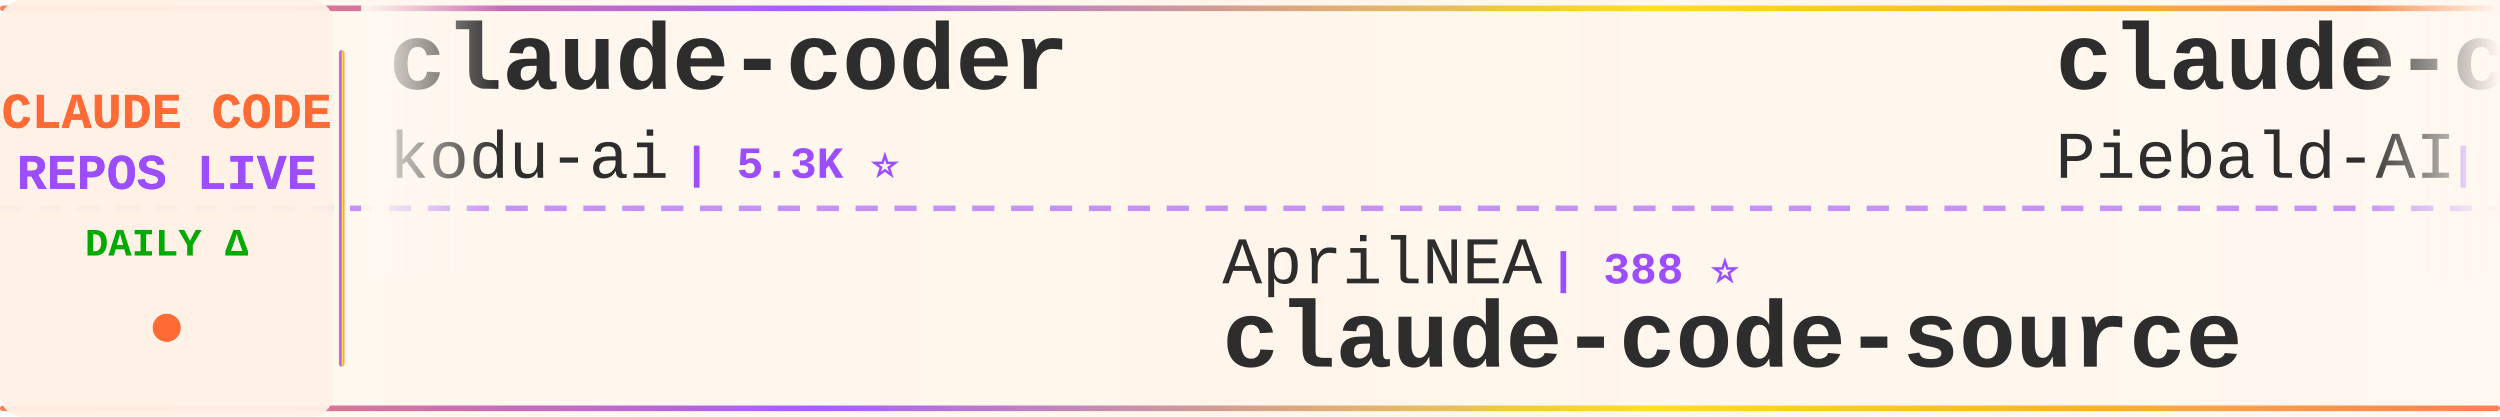
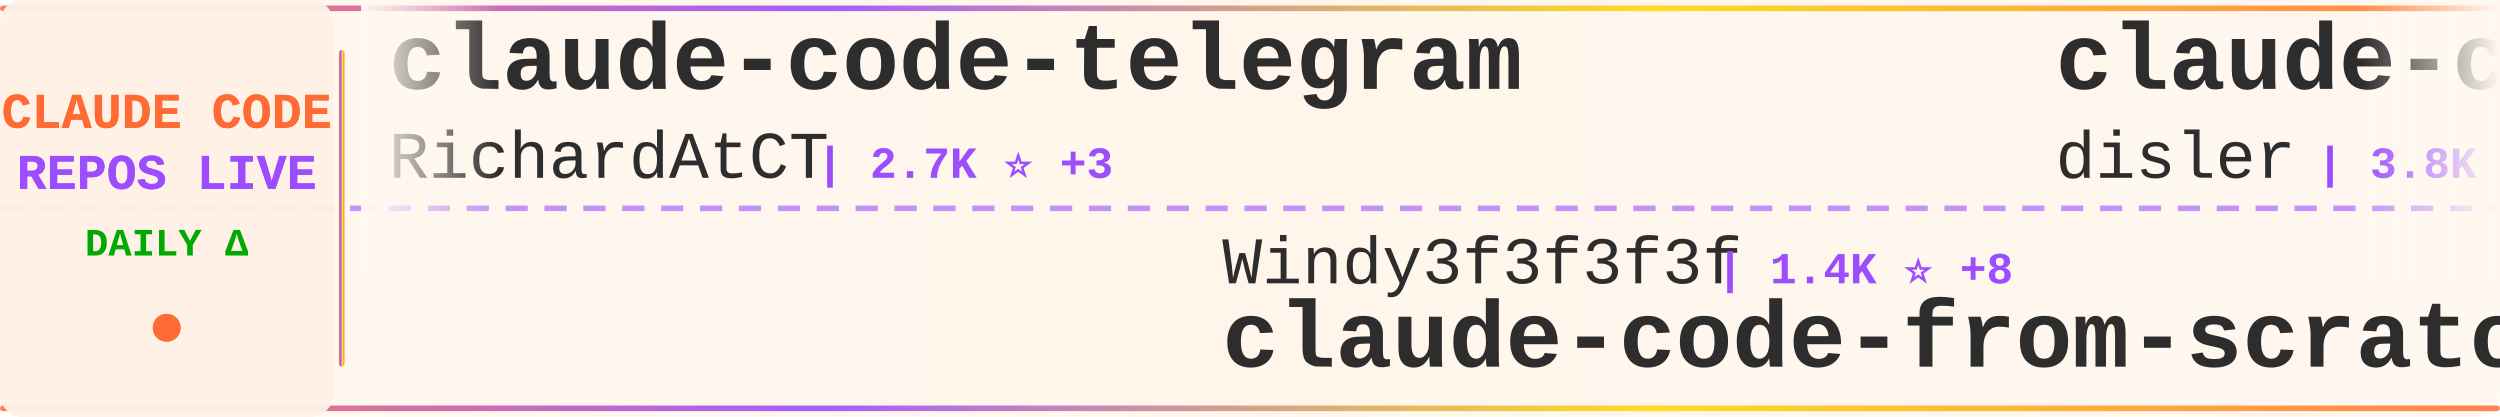
<svg xmlns="http://www.w3.org/2000/svg" width="900" height="150">
  <defs>
    <linearGradient id="tickerBg" x1="0%" y1="0%" x2="100%" y2="0%">
      <stop offset="0%" style="stop-color:#fff8f0;stop-opacity:0.98" />
      <stop offset="50%" style="stop-color:#fff5eb;stop-opacity:1" />
      <stop offset="100%" style="stop-color:#fff8f0;stop-opacity:0.98" />
    </linearGradient>
    <linearGradient id="borderGrad" x1="0%" y1="0%" x2="100%" y2="0%">
      <stop offset="0%" style="stop-color:#FF6B35;stop-opacity:0.85">
        <animate attributeName="stop-opacity" values="0.85;1;0.85" dur="2s" repeatCount="indefinite" />
      </stop>
      <stop offset="33%" style="stop-color:#9C4EFF;stop-opacity:0.9">
        <animate attributeName="stop-opacity" values="0.9;1;0.9" dur="2.2s" repeatCount="indefinite" />
      </stop>
      <stop offset="66%" style="stop-color:#FFD700;stop-opacity:0.85">
        <animate attributeName="stop-opacity" values="0.85;1;0.85" dur="1.8s" repeatCount="indefinite" />
      </stop>
      <stop offset="100%" style="stop-color:#FF6B35;stop-opacity:0.85">
        <animate attributeName="stop-opacity" values="0.85;1;0.85" dur="2s" repeatCount="indefinite" />
      </stop>
    </linearGradient>
    <filter id="textGlow">
      <feGaussianBlur stdDeviation="0.15" result="coloredBlur" />
      <feMerge>
        <feMergeNode in="coloredBlur" />
        <feMergeNode in="SourceGraphic" />
      </feMerge>
    </filter>
    <filter id="metricGlow">
      <feGaussianBlur stdDeviation="0.2" result="coloredBlur" />
      <feMerge>
        <feMergeNode in="coloredBlur" />
        <feMergeNode in="SourceGraphic" />
      </feMerge>
    </filter>
    <linearGradient id="leftFade" x1="0%" y1="0%" x2="100%" y2="0%">
      <stop offset="0%" style="stop-color:#fff8f0;stop-opacity:1" />
      <stop offset="100%" style="stop-color:#fff8f0;stop-opacity:0" />
    </linearGradient>
    <linearGradient id="rightFade" x1="0%" y1="0%" x2="100%" y2="0%">
      <stop offset="0%" style="stop-color:#fff8f0;stop-opacity:0" />
      <stop offset="100%" style="stop-color:#fff8f0;stop-opacity:1" />
    </linearGradient>
  </defs>
  <rect width="900" height="150" fill="url(#tickerBg)" rx="8" />
  <rect x="0" y="2" width="900" height="2" fill="url(#borderGrad)" rx="1" />
  <rect x="0" y="146" width="900" height="2" fill="url(#borderGrad)" rx="1" />
  <line x1="0" y1="75" x2="900" y2="75" stroke="#9C4EFF" stroke-width="2" stroke-dasharray="8 6" opacity="0.6" />
  <rect x="0" y="0" width="120" height="150" fill="#fff0e6" opacity="0.95" rx="8" />
  <text x="60" y="46" font-family="'Courier New', monospace" font-size="18" font-weight="bold" fill="#FF6B35" text-anchor="middle" filter="url(#textGlow)">
    CLAUDE CODE
  </text>
  <text x="60" y="68" font-family="'Courier New', monospace" font-size="18" font-weight="bold" fill="#9C4EFF" text-anchor="middle" filter="url(#textGlow)">
    REPOS LIVE
  </text>
  <text x="60" y="92" font-family="'Courier New', monospace" font-size="14" font-weight="bold" fill="#00aa00" text-anchor="middle">
    DAILY Δ
  </text>
  <circle cx="60" cy="118" r="5" fill="#FF6B35" filter="url(#metricGlow)">
    <animate attributeName="r" values="4;6;4" dur="1.5s" repeatCount="indefinite" />
    <animate attributeName="opacity" values="0.6;1;0.6" dur="1.5s" repeatCount="indefinite" />
  </circle>
  <rect x="122" y="18" width="2" height="114" fill="url(#borderGrad)" rx="1" />
  <clipPath id="tickerClip">
    <rect x="130" y="0" width="770" height="150" />
  </clipPath>
  <g clip-path="url(#tickerClip)">
    <g id="tickerItems">
      <animateTransform attributeName="transform" attributeType="XML" type="translate" from="0 0" to="-3000 0" dur="54s" repeatCount="indefinite" />
      <g transform="translate(0, 0)">
-         <text x="140" y="32" font-family="'Courier New', monospace" font-size="34" font-weight="bold" fill="#2d2d2d">claude-coder</text>
-         <text x="140" y="64" font-family="'Courier New', monospace" font-size="24" font-weight="normal" fill="#2d2d2d" opacity="1.0">kodu-ai</text>
-         <text x="246" y="64" font-family="'Courier New', monospace" font-size="16" font-weight="bold" fill="#9C4EFF"> | 5.3K ⭐</text>
+         <text x="140" y="32" font-family="'Courier New', monospace" font-size="34" font-weight="bold" fill="#2d2d2d">claude-code-telegram</text>
+         <text x="140" y="64" font-family="'Courier New', monospace" font-size="24" font-weight="normal" fill="#2d2d2d" opacity="1.0">RichardAtCT</text>
+         <text x="294" y="64" font-family="'Courier New', monospace" font-size="16" font-weight="bold" fill="#9C4EFF"> | 2.7K ⭐ +3</text>
      </g>
      <g transform="translate(300, 0)">
-         <text x="140" y="102" font-family="'Courier New', monospace" font-size="24" font-weight="normal" fill="#2d2d2d" opacity="1.0">AprilNEA</text>
-         <text x="258" y="102" font-family="'Courier New', monospace" font-size="16" font-weight="bold" fill="#9C4EFF"> | 388 ⭐</text>
-         <text x="140" y="132" font-family="'Courier New', monospace" font-size="34" font-weight="bold" fill="#2d2d2d">claude-code-source</text>
+         <text x="140" y="102" font-family="'Courier New', monospace" font-size="24" font-weight="normal" fill="#2d2d2d" opacity="1.0">Windy3f3f3f3f</text>
+         <text x="318" y="102" font-family="'Courier New', monospace" font-size="16" font-weight="bold" fill="#9C4EFF"> | 1.4K ⭐ +8</text>
+         <text x="140" y="132" font-family="'Courier New', monospace" font-size="34" font-weight="bold" fill="#2d2d2d">claude-code-from-scratch</text>
      </g>
      <g transform="translate(600, 0)">
-         <text x="140" y="32" font-family="'Courier New', monospace" font-size="34" font-weight="bold" fill="#2d2d2d">claude-code-system-promp...</text>
-         <text x="140" y="64" font-family="'Courier New', monospace" font-size="24" font-weight="normal" fill="#2d2d2d" opacity="1.0">Piebald-AI</text>
-         <text x="282" y="64" font-family="'Courier New', monospace" font-size="16" font-weight="bold" fill="#9C4EFF"> | 11.3K ⭐ +26</text>
+         <text x="140" y="32" font-family="'Courier New', monospace" font-size="34" font-weight="bold" fill="#2d2d2d">claude-code-hooks-master...</text>
+         <text x="140" y="64" font-family="'Courier New', monospace" font-size="24" font-weight="normal" fill="#2d2d2d" opacity="1.0">disler</text>
+         <text x="234" y="64" font-family="'Courier New', monospace" font-size="16" font-weight="bold" fill="#9C4EFF"> | 3.8K ⭐ +2</text>
      </g>
      <g transform="translate(900, 0)">
-         <text x="140" y="102" font-family="'Courier New', monospace" font-size="24" font-weight="normal" fill="#2d2d2d" opacity="1.0">anthropics</text>
-         <text x="282" y="102" font-family="'Courier New', monospace" font-size="16" font-weight="bold" fill="#9C4EFF"> | 154.0K ⭐ +445</text>
-         <text x="140" y="132" font-family="'Courier New', monospace" font-size="34" font-weight="bold" fill="#2d2d2d">skills</text>
-       </g>
-       <g transform="translate(1200, 0)">
-         <text x="140" y="32" font-family="'Courier New', monospace" font-size="34" font-weight="bold" fill="#2d2d2d">claude-code-sourcemap</text>
-         <text x="140" y="64" font-family="'Courier New', monospace" font-size="24" font-weight="normal" fill="#2d2d2d" opacity="1.0">ChinaSiro</text>
-         <text x="270" y="64" font-family="'Courier New', monospace" font-size="16" font-weight="bold" fill="#9C4EFF"> | 9.4K ⭐ +3</text>
-       </g>
-       <g transform="translate(1500, 0)">
        <text x="140" y="102" font-family="'Courier New', monospace" font-size="24" font-weight="normal" fill="#2d2d2d" opacity="1.0">LING71671</text>
        <text x="270" y="102" font-family="'Courier New', monospace" font-size="16" font-weight="bold" fill="#9C4EFF"> | 897 ⭐</text>
        <text x="140" y="132" font-family="'Courier New', monospace" font-size="34" font-weight="bold" fill="#2d2d2d">Open-ClaudeCode</text>
      </g>
+       <g transform="translate(1200, 0)">
+         <text x="140" y="32" font-family="'Courier New', monospace" font-size="34" font-weight="bold" fill="#2d2d2d">andrej-karpathy-skills</text>
+         <text x="140" y="64" font-family="'Courier New', monospace" font-size="24" font-weight="normal" fill="#2d2d2d" opacity="1.0">multica-ai</text>
+         <text x="282" y="64" font-family="'Courier New', monospace" font-size="16" font-weight="bold" fill="#9C4EFF"> | 180.7K ⭐ +673</text>
+       </g>
+       <g transform="translate(1500, 0)">
+         <text x="140" y="102" font-family="'Courier New', monospace" font-size="24" font-weight="normal" fill="#2d2d2d" opacity="1.0">andrew-kramer-inno</text>
+         <text x="378" y="102" font-family="'Courier New', monospace" font-size="16" font-weight="bold" fill="#9C4EFF"> | 589 ⭐</text>
+         <text x="140" y="132" font-family="'Courier New', monospace" font-size="34" font-weight="bold" fill="#2d2d2d">claude-code-source-build</text>
+       </g>
      <g transform="translate(1800, 0)">
+         <text x="140" y="32" font-family="'Courier New', monospace" font-size="34" font-weight="bold" fill="#2d2d2d">Claude-Code-Workflow</text>
+         <text x="140" y="64" font-family="'Courier New', monospace" font-size="24" font-weight="normal" fill="#2d2d2d" opacity="1.0">catlog22</text>
+         <text x="258" y="64" font-family="'Courier New', monospace" font-size="16" font-weight="bold" fill="#9C4EFF"> | 2.1K ⭐ +4</text>
+       </g>
+       <g transform="translate(2100, 0)">
+         <text x="140" y="102" font-family="'Courier New', monospace" font-size="24" font-weight="normal" fill="#2d2d2d" opacity="1.0">alejandrobalderas</text>
+         <text x="366" y="102" font-family="'Courier New', monospace" font-size="16" font-weight="bold" fill="#9C4EFF"> | 2.3K ⭐ +9</text>
+         <text x="140" y="132" font-family="'Courier New', monospace" font-size="34" font-weight="bold" fill="#2d2d2d">claude-code-from-source</text>
+       </g>
+       <g transform="translate(2400, 0)">
+         <text x="140" y="32" font-family="'Courier New', monospace" font-size="34" font-weight="bold" fill="#2d2d2d">Claude-code</text>
+         <text x="140" y="64" font-family="'Courier New', monospace" font-size="24" font-weight="normal" fill="#2d2d2d" opacity="1.0">fazxes</text>
+         <text x="234" y="64" font-family="'Courier New', monospace" font-size="16" font-weight="bold" fill="#9C4EFF"> | 222 ⭐</text>
+       </g>
+       <g transform="translate(2700, 0)">
+         <text x="140" y="102" font-family="'Courier New', monospace" font-size="24" font-weight="normal" fill="#2d2d2d" opacity="1.0">1rgs</text>
+         <text x="210" y="102" font-family="'Courier New', monospace" font-size="16" font-weight="bold" fill="#9C4EFF"> | 3.6K ⭐ +2</text>
+         <text x="140" y="132" font-family="'Courier New', monospace" font-size="34" font-weight="bold" fill="#2d2d2d">claude-code-proxy</text>
+       </g>
+       <g transform="translate(3000, 0)">
        <text x="140" y="32" font-family="'Courier New', monospace" font-size="34" font-weight="bold" fill="#2d2d2d">claude-code-telegram</text>
        <text x="140" y="64" font-family="'Courier New', monospace" font-size="24" font-weight="normal" fill="#2d2d2d" opacity="1.0">RichardAtCT</text>
-         <text x="294" y="64" font-family="'Courier New', monospace" font-size="16" font-weight="bold" fill="#9C4EFF"> | 2.7K ⭐ +5</text>
+         <text x="294" y="64" font-family="'Courier New', monospace" font-size="16" font-weight="bold" fill="#9C4EFF"> | 2.7K ⭐ +3</text>
      </g>
-       <g transform="translate(2100, 0)">
-         <text x="140" y="102" font-family="'Courier New', monospace" font-size="24" font-weight="normal" fill="#2d2d2d" opacity="1.0">ykdojo</text>
-         <text x="234" y="102" font-family="'Courier New', monospace" font-size="16" font-weight="bold" fill="#9C4EFF"> | 8.9K ⭐ +10</text>
-         <text x="140" y="132" font-family="'Courier New', monospace" font-size="34" font-weight="bold" fill="#2d2d2d">claude-code-tips</text>
-       </g>
-       <g transform="translate(2400, 0)">
-         <text x="140" y="32" font-family="'Courier New', monospace" font-size="34" font-weight="bold" fill="#2d2d2d">claude-code-base-action</text>
-         <text x="140" y="64" font-family="'Courier New', monospace" font-size="24" font-weight="normal" fill="#2d2d2d" opacity="1.0">anthropics</text>
-         <text x="282" y="64" font-family="'Courier New', monospace" font-size="16" font-weight="bold" fill="#9C4EFF"> | 887 ⭐ +2</text>
-       </g>
-       <g transform="translate(2700, 0)">
+       <g transform="translate(3300, 0)">
        <text x="140" y="102" font-family="'Courier New', monospace" font-size="24" font-weight="normal" fill="#2d2d2d" opacity="1.0">Windy3f3f3f3f</text>
-         <text x="318" y="102" font-family="'Courier New', monospace" font-size="16" font-weight="bold" fill="#9C4EFF"> | 1.4K ⭐ +10</text>
+         <text x="318" y="102" font-family="'Courier New', monospace" font-size="16" font-weight="bold" fill="#9C4EFF"> | 1.4K ⭐ +8</text>
        <text x="140" y="132" font-family="'Courier New', monospace" font-size="34" font-weight="bold" fill="#2d2d2d">claude-code-from-scratch</text>
      </g>
-       <g transform="translate(3000, 0)">
-         <text x="140" y="32" font-family="'Courier New', monospace" font-size="34" font-weight="bold" fill="#2d2d2d">claude-coder</text>
-         <text x="140" y="64" font-family="'Courier New', monospace" font-size="24" font-weight="normal" fill="#2d2d2d" opacity="1.0">kodu-ai</text>
-         <text x="246" y="64" font-family="'Courier New', monospace" font-size="16" font-weight="bold" fill="#9C4EFF"> | 5.3K ⭐</text>
-       </g>
-       <g transform="translate(3300, 0)">
-         <text x="140" y="102" font-family="'Courier New', monospace" font-size="24" font-weight="normal" fill="#2d2d2d" opacity="1.0">AprilNEA</text>
-         <text x="258" y="102" font-family="'Courier New', monospace" font-size="16" font-weight="bold" fill="#9C4EFF"> | 388 ⭐</text>
-         <text x="140" y="132" font-family="'Courier New', monospace" font-size="34" font-weight="bold" fill="#2d2d2d">claude-code-source</text>
-       </g>
      <g transform="translate(3600, 0)">
-         <text x="140" y="32" font-family="'Courier New', monospace" font-size="34" font-weight="bold" fill="#2d2d2d">claude-code-system-promp...</text>
-         <text x="140" y="64" font-family="'Courier New', monospace" font-size="24" font-weight="normal" fill="#2d2d2d" opacity="1.0">Piebald-AI</text>
-         <text x="282" y="64" font-family="'Courier New', monospace" font-size="16" font-weight="bold" fill="#9C4EFF"> | 11.3K ⭐ +26</text>
+         <text x="140" y="32" font-family="'Courier New', monospace" font-size="34" font-weight="bold" fill="#2d2d2d">claude-code-hooks-master...</text>
+         <text x="140" y="64" font-family="'Courier New', monospace" font-size="24" font-weight="normal" fill="#2d2d2d" opacity="1.0">disler</text>
+         <text x="234" y="64" font-family="'Courier New', monospace" font-size="16" font-weight="bold" fill="#9C4EFF"> | 3.8K ⭐ +2</text>
      </g>
      <g transform="translate(3900, 0)">
-         <text x="140" y="102" font-family="'Courier New', monospace" font-size="24" font-weight="normal" fill="#2d2d2d" opacity="1.0">anthropics</text>
-         <text x="282" y="102" font-family="'Courier New', monospace" font-size="16" font-weight="bold" fill="#9C4EFF"> | 154.0K ⭐ +445</text>
-         <text x="140" y="132" font-family="'Courier New', monospace" font-size="34" font-weight="bold" fill="#2d2d2d">skills</text>
+         <text x="140" y="102" font-family="'Courier New', monospace" font-size="24" font-weight="normal" fill="#2d2d2d" opacity="1.0">LING71671</text>
+         <text x="270" y="102" font-family="'Courier New', monospace" font-size="16" font-weight="bold" fill="#9C4EFF"> | 897 ⭐</text>
+         <text x="140" y="132" font-family="'Courier New', monospace" font-size="34" font-weight="bold" fill="#2d2d2d">Open-ClaudeCode</text>
      </g>
    </g>
  </g>
  <rect x="130" y="0" width="50" height="100" fill="url(#leftFade)" />
  <rect x="850" y="0" width="50" height="100" fill="url(#rightFade)" />
</svg>
